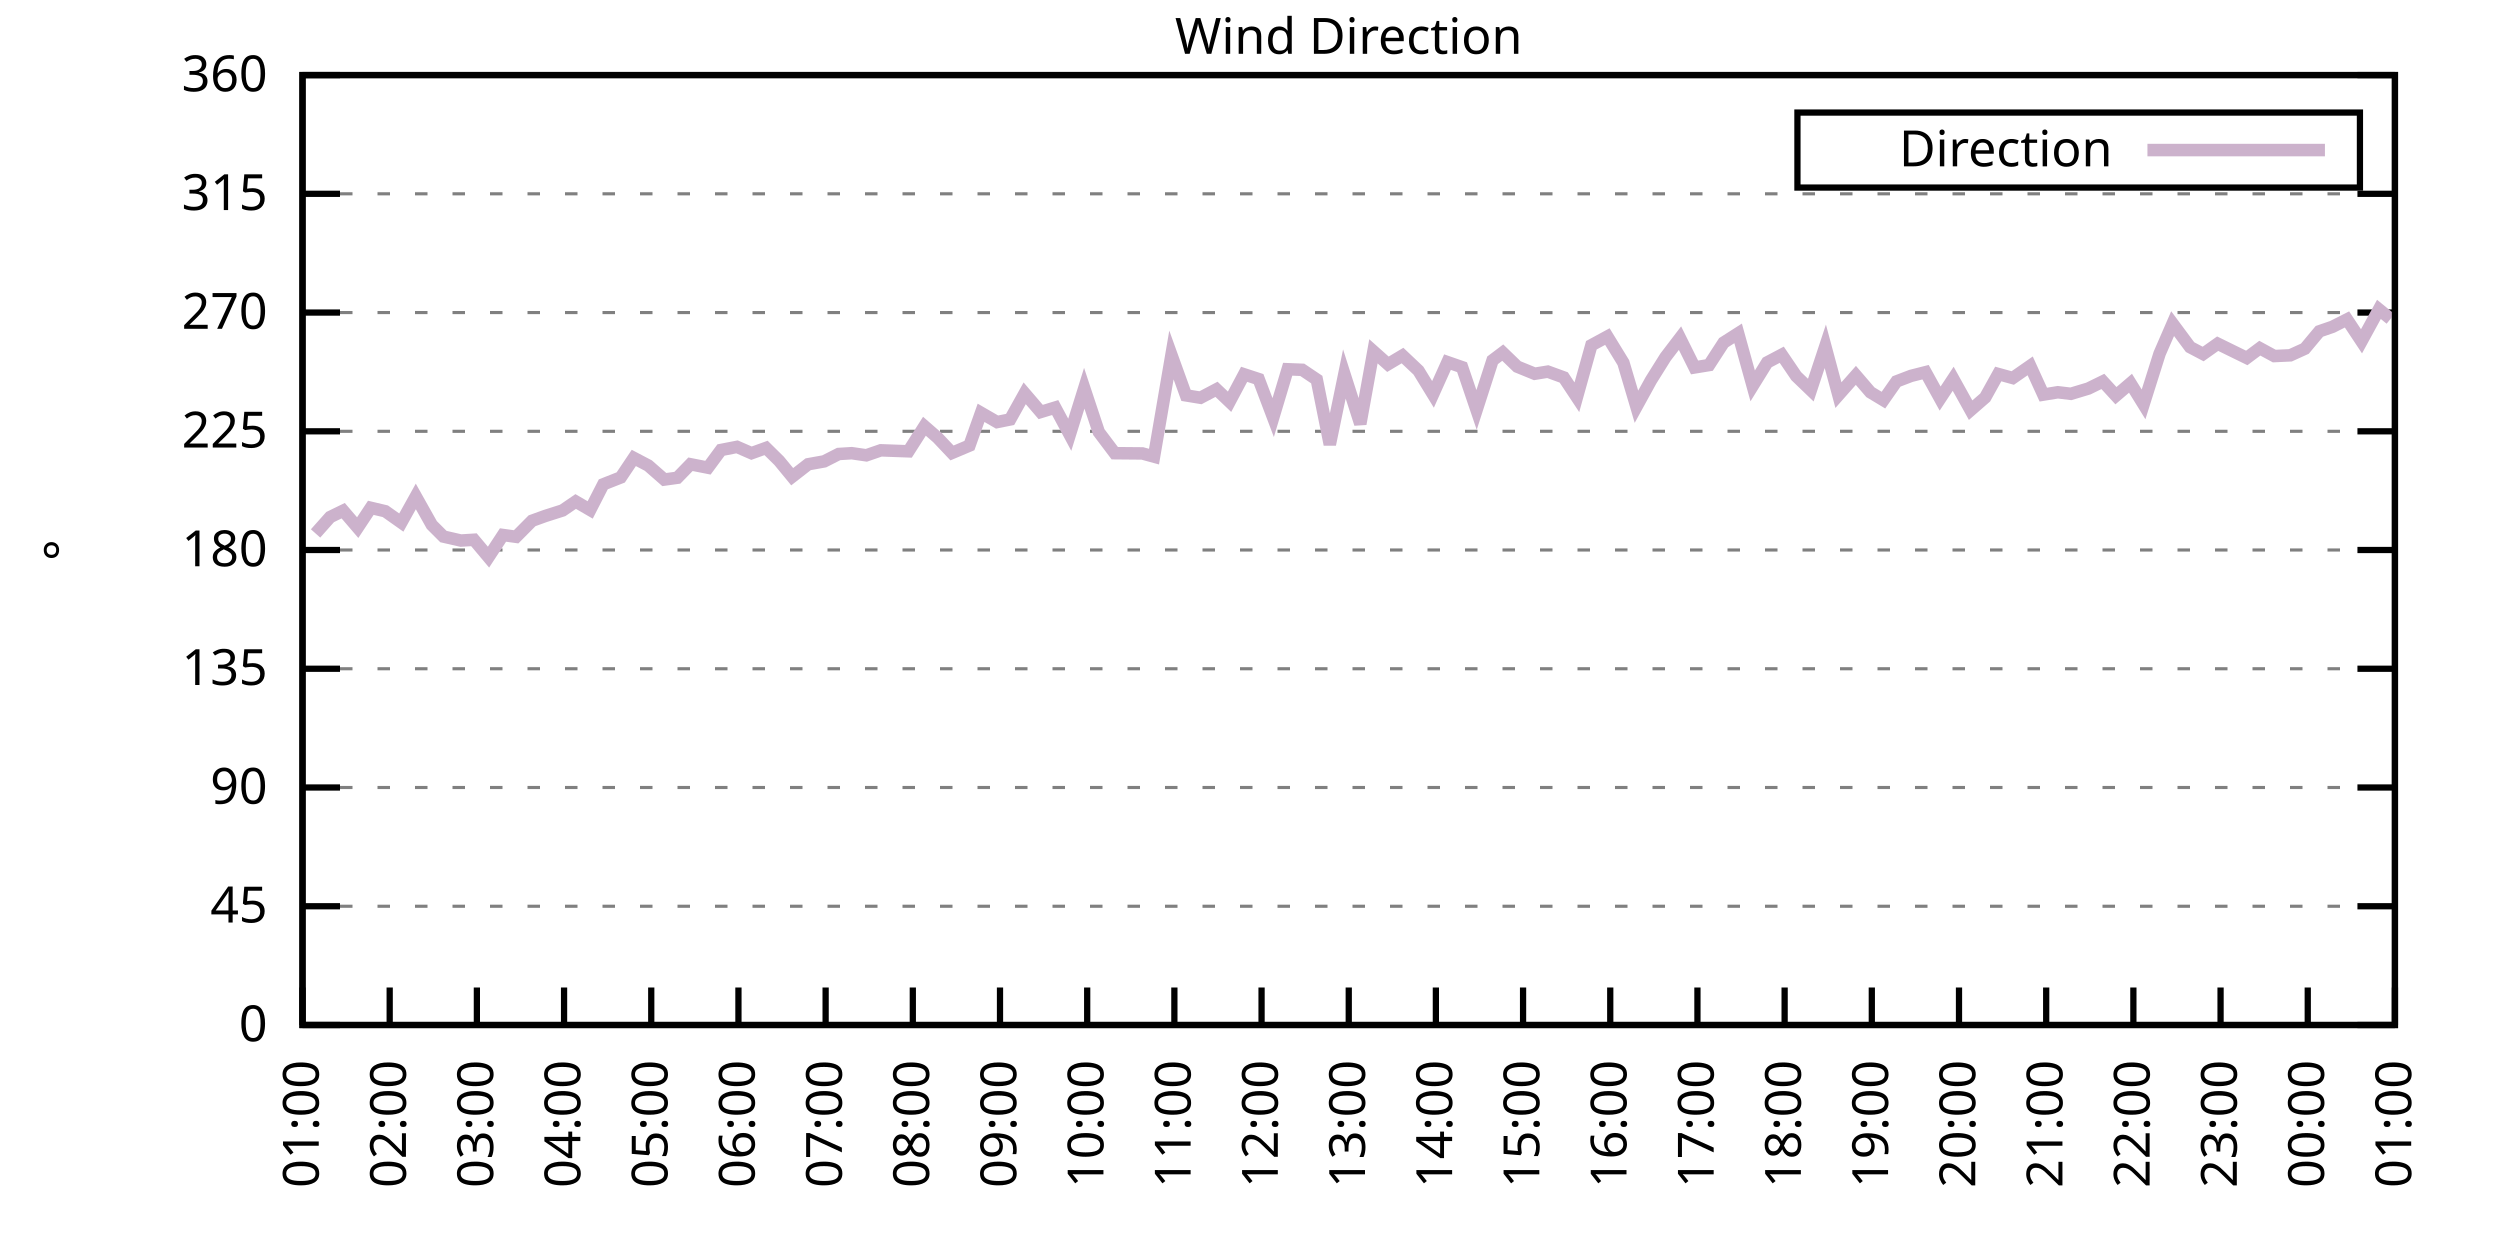
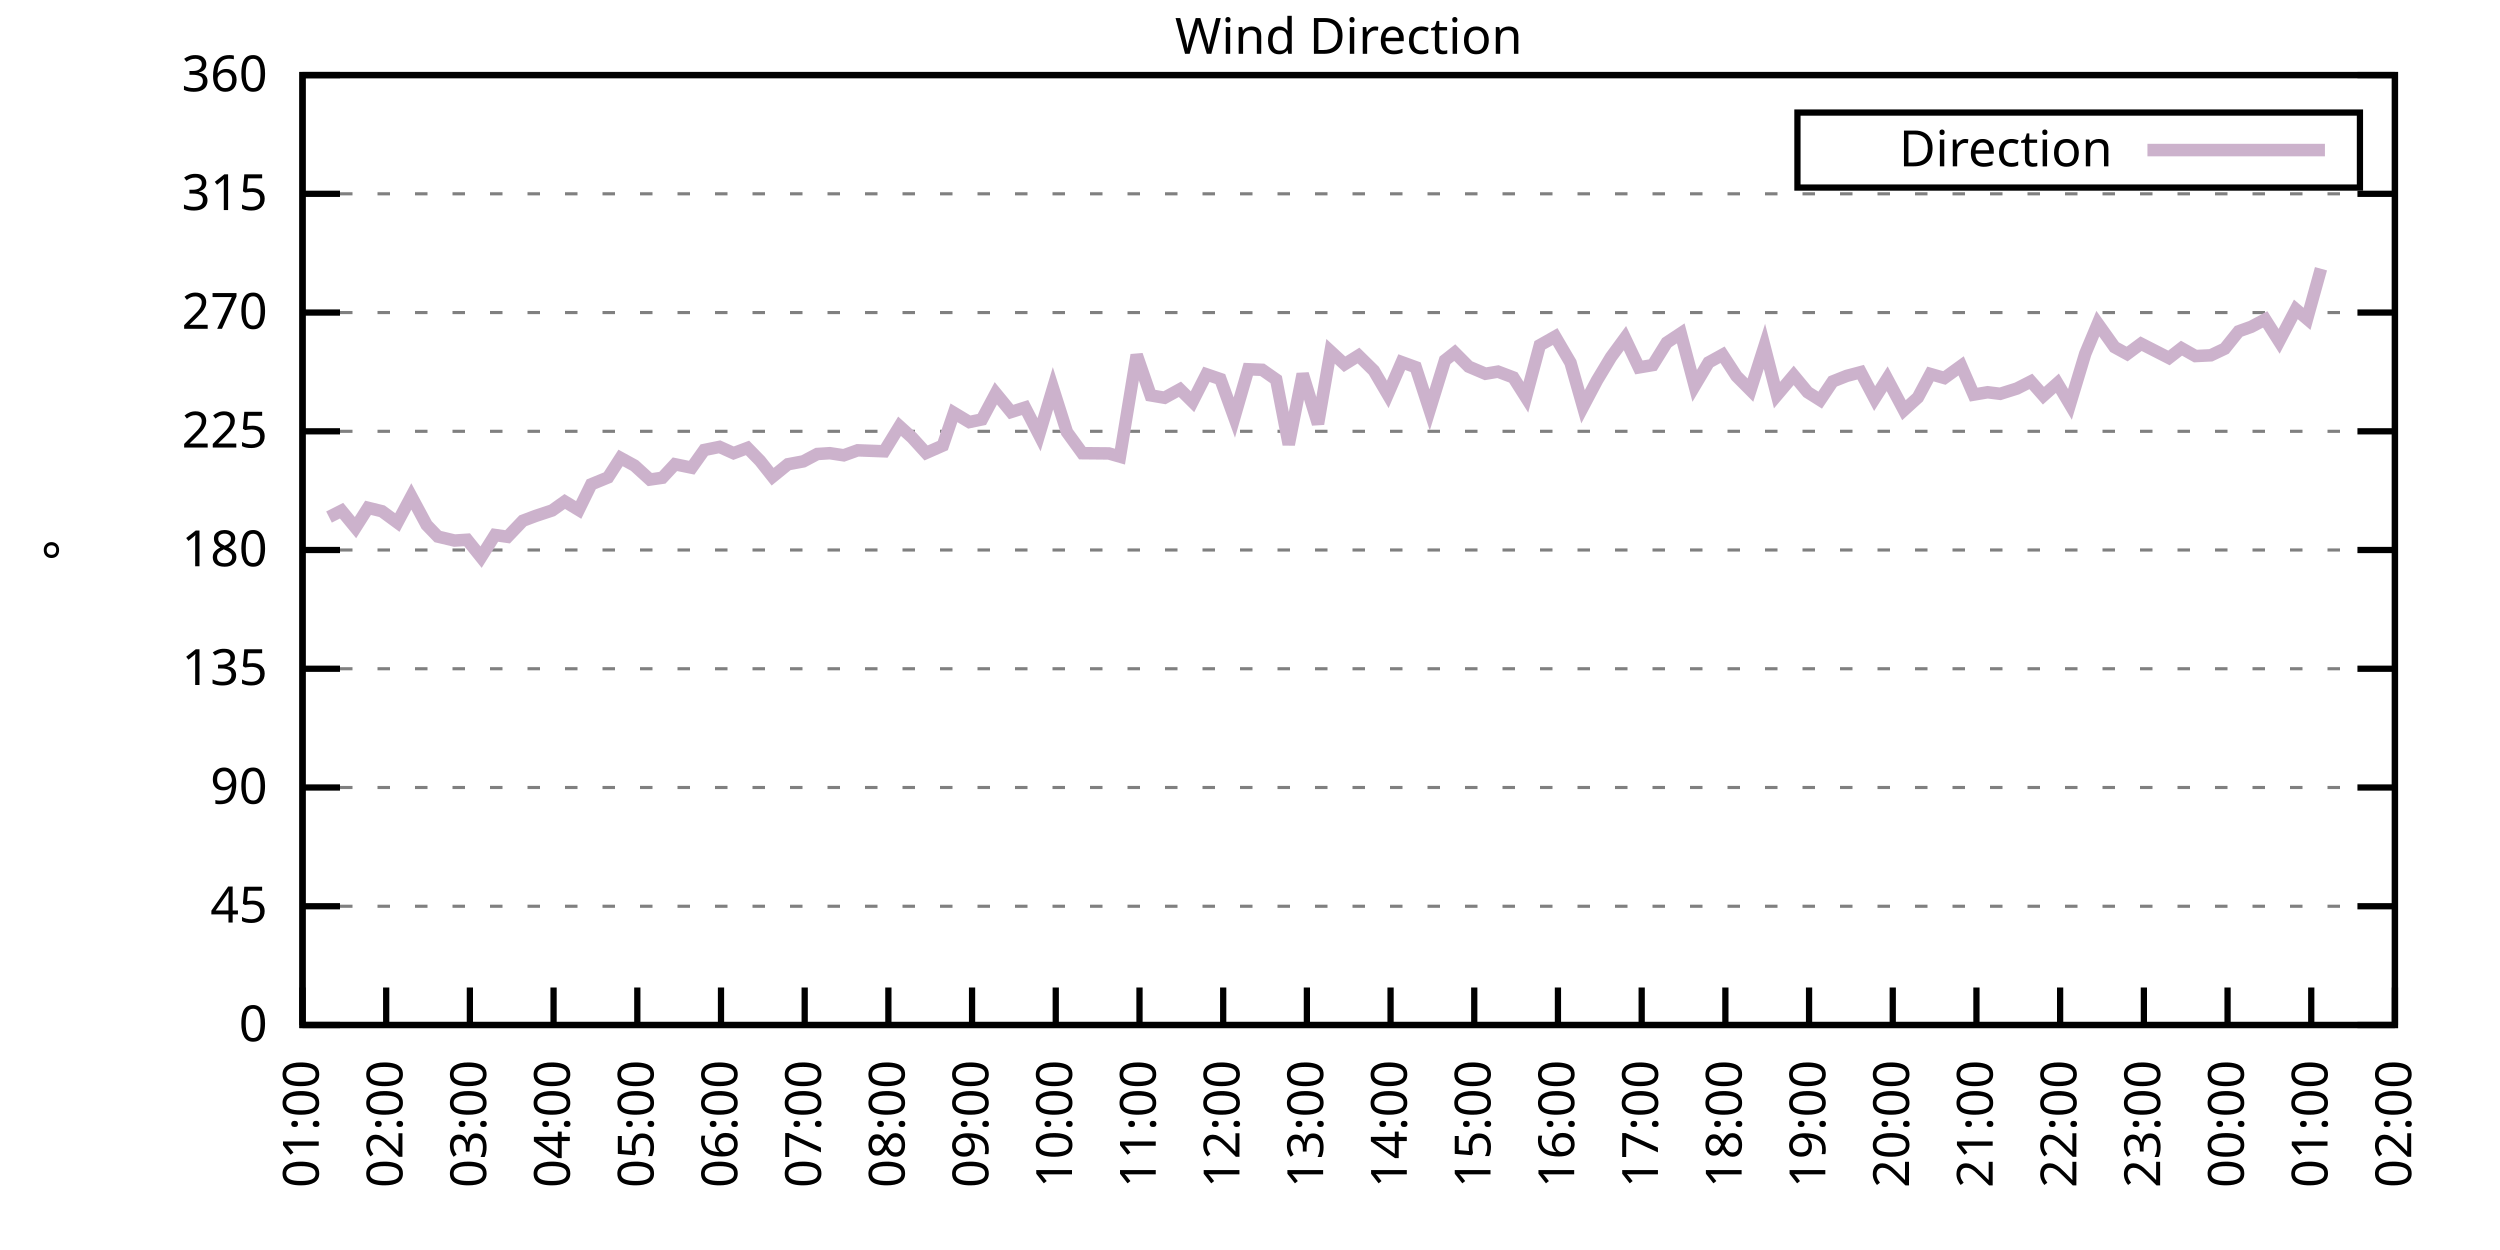
<svg xmlns="http://www.w3.org/2000/svg" xmlns:xlink="http://www.w3.org/1999/xlink" width="400" height="200" viewBox="0 0 400 200">
  <g id="gnuplot_canvas">
    <rect x="0" y="0" width="400" height="200" fill="none" />
    <defs>
      <circle id="gpDot" r="0.5" stroke-width="0.5" stroke="currentColor" />
      <path id="gpPt0" stroke-width="0.333" stroke="currentColor" d="M-1,0 h2 M0,-1 v2" />
      <path id="gpPt1" stroke-width="0.333" stroke="currentColor" d="M-1,-1 L1,1 M1,-1 L-1,1" />
      <path id="gpPt2" stroke-width="0.333" stroke="currentColor" d="M-1,0 L1,0 M0,-1 L0,1 M-1,-1 L1,1 M-1,1 L1,-1" />
      <rect id="gpPt3" stroke-width="0.333" stroke="currentColor" x="-1" y="-1" width="2" height="2" />
      <rect id="gpPt4" stroke-width="0.333" stroke="currentColor" fill="currentColor" x="-1" y="-1" width="2" height="2" />
      <circle id="gpPt5" stroke-width="0.333" stroke="currentColor" cx="0" cy="0" r="1" />
      <use xlink:href="#gpPt5" id="gpPt6" fill="currentColor" stroke="none" />
      <path id="gpPt7" stroke-width="0.333" stroke="currentColor" d="M0,-1.33 L-1.33,0.67 L1.33,0.67 z" />
      <use xlink:href="#gpPt7" id="gpPt8" fill="currentColor" stroke="none" />
      <use xlink:href="#gpPt7" id="gpPt9" stroke="currentColor" transform="rotate(180)" />
      <use xlink:href="#gpPt9" id="gpPt10" fill="currentColor" stroke="none" />
      <use xlink:href="#gpPt3" id="gpPt11" stroke="currentColor" transform="rotate(45)" />
      <use xlink:href="#gpPt11" id="gpPt12" fill="currentColor" stroke="none" />
      <path id="gpPt13" stroke-width="0.333" stroke="currentColor" d="M0,1.330 L1.265,0.411 L0.782,-1.067 L-0.782,-1.076 L-1.265,0.411 z" />
      <use xlink:href="#gpPt13" id="gpPt14" fill="currentColor" stroke="none" />
      <filter id="textbox" filterUnits="objectBoundingBox" x="0" y="0" height="1" width="1">
        <feFlood flood-color="white" flood-opacity="1" result="bgnd" />
        <feComposite in="SourceGraphic" in2="bgnd" operator="atop" />
      </filter>
      <filter id="greybox" filterUnits="objectBoundingBox" x="0" y="0" height="1" width="1">
        <feFlood flood-color="lightgrey" flood-opacity="1" result="grey" />
        <feComposite in="SourceGraphic" in2="grey" operator="atop" />
      </filter>
    </defs>
    <g fill="none" color="white" stroke="currentColor" stroke-width="1.00" stroke-linecap="butt" stroke-linejoin="miter">
</g>
    <g fill="none" color="black" stroke="currentColor" stroke-width="1.00" stroke-linecap="butt" stroke-linejoin="miter">
      <g stroke="none" shape-rendering="crispEdges">
        <polygon fill="rgb(255, 255, 255)" points="48.40,164.00 383.18,164.00 383.18,12.02 48.40,12.02 " />
      </g>
    </g>
    <g fill="none" color="black" stroke="currentColor" stroke-width="1.00" stroke-linecap="butt" stroke-linejoin="miter">
</g>
    <g fill="none" color="black" stroke="black" stroke-width="0.50" stroke-linecap="butt" stroke-linejoin="miter">
</g>
    <g fill="none" color="gray" stroke="currentColor" stroke-width="0.50" stroke-linecap="butt" stroke-linejoin="miter">
      <path stroke="gray" stroke-dasharray="2,4" class="gridline" d="M48.40,164.00 L383.19,164.00  " />
    </g>
    <g fill="none" color="gray" stroke="gray" stroke-width="1.00" stroke-linecap="butt" stroke-linejoin="miter">
</g>
    <g fill="none" color="black" stroke="currentColor" stroke-width="1.00" stroke-linecap="butt" stroke-linejoin="miter">
      <path stroke="black" d="M48.40,164.00 L54.40,164.00 M383.19,164.00 L377.19,164.00  " />
      <g transform="translate(42.80,166.60)" stroke="none" fill="black" font-family="Sans" font-size="8.00" text-anchor="end">
        <text>
          <tspan font-family="Sans"> 0</tspan>
        </text>
      </g>
    </g>
    <g fill="none" color="black" stroke="currentColor" stroke-width="1.00" stroke-linecap="butt" stroke-linejoin="miter">
</g>
    <g fill="none" color="black" stroke="black" stroke-width="0.50" stroke-linecap="butt" stroke-linejoin="miter">
</g>
    <g fill="none" color="gray" stroke="currentColor" stroke-width="0.50" stroke-linecap="butt" stroke-linejoin="miter">
      <path stroke="gray" stroke-dasharray="2,4" class="gridline" d="M48.40,145.00 L383.19,145.00  " />
    </g>
    <g fill="none" color="gray" stroke="gray" stroke-width="1.00" stroke-linecap="butt" stroke-linejoin="miter">
</g>
    <g fill="none" color="black" stroke="currentColor" stroke-width="1.00" stroke-linecap="butt" stroke-linejoin="miter">
      <path stroke="black" d="M48.40,145.00 L54.40,145.00 M383.19,145.00 L377.19,145.00  " />
      <g transform="translate(42.80,147.60)" stroke="none" fill="black" font-family="Sans" font-size="8.00" text-anchor="end">
        <text>
          <tspan font-family="Sans"> 45</tspan>
        </text>
      </g>
    </g>
    <g fill="none" color="black" stroke="currentColor" stroke-width="1.00" stroke-linecap="butt" stroke-linejoin="miter">
</g>
    <g fill="none" color="black" stroke="black" stroke-width="0.50" stroke-linecap="butt" stroke-linejoin="miter">
</g>
    <g fill="none" color="gray" stroke="currentColor" stroke-width="0.50" stroke-linecap="butt" stroke-linejoin="miter">
      <path stroke="gray" stroke-dasharray="2,4" class="gridline" d="M48.40,126.00 L383.19,126.00  " />
    </g>
    <g fill="none" color="gray" stroke="gray" stroke-width="1.00" stroke-linecap="butt" stroke-linejoin="miter">
</g>
    <g fill="none" color="black" stroke="currentColor" stroke-width="1.00" stroke-linecap="butt" stroke-linejoin="miter">
      <path stroke="black" d="M48.40,126.00 L54.40,126.00 M383.19,126.00 L377.19,126.00  " />
      <g transform="translate(42.80,128.60)" stroke="none" fill="black" font-family="Sans" font-size="8.00" text-anchor="end">
        <text>
          <tspan font-family="Sans"> 90</tspan>
        </text>
      </g>
    </g>
    <g fill="none" color="black" stroke="currentColor" stroke-width="1.00" stroke-linecap="butt" stroke-linejoin="miter">
</g>
    <g fill="none" color="black" stroke="black" stroke-width="0.50" stroke-linecap="butt" stroke-linejoin="miter">
</g>
    <g fill="none" color="gray" stroke="currentColor" stroke-width="0.50" stroke-linecap="butt" stroke-linejoin="miter">
      <path stroke="gray" stroke-dasharray="2,4" class="gridline" d="M48.40,107.00 L383.19,107.00  " />
    </g>
    <g fill="none" color="gray" stroke="gray" stroke-width="1.00" stroke-linecap="butt" stroke-linejoin="miter">
</g>
    <g fill="none" color="black" stroke="currentColor" stroke-width="1.00" stroke-linecap="butt" stroke-linejoin="miter">
      <path stroke="black" d="M48.40,107.00 L54.40,107.00 M383.19,107.00 L377.19,107.00  " />
      <g transform="translate(42.80,109.60)" stroke="none" fill="black" font-family="Sans" font-size="8.00" text-anchor="end">
        <text>
          <tspan font-family="Sans"> 135</tspan>
        </text>
      </g>
    </g>
    <g fill="none" color="black" stroke="currentColor" stroke-width="1.00" stroke-linecap="butt" stroke-linejoin="miter">
</g>
    <g fill="none" color="black" stroke="black" stroke-width="0.50" stroke-linecap="butt" stroke-linejoin="miter">
</g>
    <g fill="none" color="gray" stroke="currentColor" stroke-width="0.50" stroke-linecap="butt" stroke-linejoin="miter">
      <path stroke="gray" stroke-dasharray="2,4" class="gridline" d="M48.40,88.00 L383.19,88.00  " />
    </g>
    <g fill="none" color="gray" stroke="gray" stroke-width="1.00" stroke-linecap="butt" stroke-linejoin="miter">
</g>
    <g fill="none" color="black" stroke="currentColor" stroke-width="1.00" stroke-linecap="butt" stroke-linejoin="miter">
      <path stroke="black" d="M48.40,88.00 L54.40,88.00 M383.19,88.00 L377.19,88.00  " />
      <g transform="translate(42.80,90.60)" stroke="none" fill="black" font-family="Sans" font-size="8.00" text-anchor="end">
        <text>
          <tspan font-family="Sans"> 180</tspan>
        </text>
      </g>
    </g>
    <g fill="none" color="black" stroke="currentColor" stroke-width="1.00" stroke-linecap="butt" stroke-linejoin="miter">
</g>
    <g fill="none" color="black" stroke="black" stroke-width="0.50" stroke-linecap="butt" stroke-linejoin="miter">
</g>
    <g fill="none" color="gray" stroke="currentColor" stroke-width="0.50" stroke-linecap="butt" stroke-linejoin="miter">
      <path stroke="gray" stroke-dasharray="2,4" class="gridline" d="M48.40,69.01 L383.19,69.01  " />
    </g>
    <g fill="none" color="gray" stroke="gray" stroke-width="1.00" stroke-linecap="butt" stroke-linejoin="miter">
</g>
    <g fill="none" color="black" stroke="currentColor" stroke-width="1.00" stroke-linecap="butt" stroke-linejoin="miter">
      <path stroke="black" d="M48.40,69.01 L54.40,69.01 M383.19,69.01 L377.19,69.01  " />
      <g transform="translate(42.80,71.61)" stroke="none" fill="black" font-family="Sans" font-size="8.00" text-anchor="end">
        <text>
          <tspan font-family="Sans"> 225</tspan>
        </text>
      </g>
    </g>
    <g fill="none" color="black" stroke="currentColor" stroke-width="1.00" stroke-linecap="butt" stroke-linejoin="miter">
</g>
    <g fill="none" color="black" stroke="black" stroke-width="0.50" stroke-linecap="butt" stroke-linejoin="miter">
</g>
    <g fill="none" color="gray" stroke="currentColor" stroke-width="0.50" stroke-linecap="butt" stroke-linejoin="miter">
      <path stroke="gray" stroke-dasharray="2,4" class="gridline" d="M48.40,50.01 L383.19,50.01  " />
    </g>
    <g fill="none" color="gray" stroke="gray" stroke-width="1.00" stroke-linecap="butt" stroke-linejoin="miter">
</g>
    <g fill="none" color="black" stroke="currentColor" stroke-width="1.00" stroke-linecap="butt" stroke-linejoin="miter">
      <path stroke="black" d="M48.40,50.01 L54.40,50.01 M383.19,50.01 L377.19,50.01  " />
      <g transform="translate(42.80,52.61)" stroke="none" fill="black" font-family="Sans" font-size="8.00" text-anchor="end">
        <text>
          <tspan font-family="Sans"> 270</tspan>
        </text>
      </g>
    </g>
    <g fill="none" color="black" stroke="currentColor" stroke-width="1.00" stroke-linecap="butt" stroke-linejoin="miter">
</g>
    <g fill="none" color="black" stroke="black" stroke-width="0.50" stroke-linecap="butt" stroke-linejoin="miter">
</g>
    <g fill="none" color="gray" stroke="currentColor" stroke-width="0.50" stroke-linecap="butt" stroke-linejoin="miter">
      <path stroke="gray" stroke-dasharray="2,4" class="gridline" d="M48.40,31.01 L383.19,31.01  " />
    </g>
    <g fill="none" color="gray" stroke="gray" stroke-width="1.00" stroke-linecap="butt" stroke-linejoin="miter">
</g>
    <g fill="none" color="black" stroke="currentColor" stroke-width="1.00" stroke-linecap="butt" stroke-linejoin="miter">
      <path stroke="black" d="M48.40,31.01 L54.40,31.01 M383.19,31.01 L377.19,31.01  " />
      <g transform="translate(42.80,33.61)" stroke="none" fill="black" font-family="Sans" font-size="8.00" text-anchor="end">
        <text>
          <tspan font-family="Sans"> 315</tspan>
        </text>
      </g>
    </g>
    <g fill="none" color="black" stroke="currentColor" stroke-width="1.00" stroke-linecap="butt" stroke-linejoin="miter">
</g>
    <g fill="none" color="black" stroke="black" stroke-width="0.50" stroke-linecap="butt" stroke-linejoin="miter">
</g>
    <g fill="none" color="gray" stroke="currentColor" stroke-width="0.50" stroke-linecap="butt" stroke-linejoin="miter">
      <path stroke="gray" stroke-dasharray="2,4" class="gridline" d="M48.40,12.01 L383.19,12.01  " />
    </g>
    <g fill="none" color="gray" stroke="gray" stroke-width="1.00" stroke-linecap="butt" stroke-linejoin="miter">
</g>
    <g fill="none" color="black" stroke="currentColor" stroke-width="1.00" stroke-linecap="butt" stroke-linejoin="miter">
      <path stroke="black" d="M48.40,12.01 L54.40,12.01 M383.19,12.01 L377.19,12.01  " />
      <g transform="translate(42.80,14.61)" stroke="none" fill="black" font-family="Sans" font-size="8.00" text-anchor="end">
        <text>
          <tspan font-family="Sans"> 360</tspan>
        </text>
      </g>
    </g>
    <g fill="none" color="black" stroke="currentColor" stroke-width="1.00" stroke-linecap="butt" stroke-linejoin="miter">
      <path stroke="black" d="M48.40,164.00 L48.40,158.00  " />
      <g transform="translate(51.00,169.60) rotate(270.00)" stroke="none" fill="black" font-family="Sans" font-size="8.00" text-anchor="end">
        <text>
          <tspan font-family="Sans">01:00</tspan>
        </text>
      </g>
    </g>
    <g fill="none" color="black" stroke="currentColor" stroke-width="1.00" stroke-linecap="butt" stroke-linejoin="miter">
-       <path stroke="black" d="M62.35,164.00 L62.35,158.00  " />
-       <g transform="translate(64.95,169.60) rotate(270.00)" stroke="none" fill="black" font-family="Sans" font-size="8.00" text-anchor="end">
+       <path stroke="black" d="M61.79,164.00 L61.79,158.00  " />
+       <g transform="translate(64.39,169.60) rotate(270.00)" stroke="none" fill="black" font-family="Sans" font-size="8.00" text-anchor="end">
        <text>
          <tspan font-family="Sans">02:00</tspan>
        </text>
      </g>
    </g>
    <g fill="none" color="black" stroke="currentColor" stroke-width="1.00" stroke-linecap="butt" stroke-linejoin="miter">
-       <path stroke="black" d="M76.30,164.00 L76.30,158.00  " />
-       <g transform="translate(78.90,169.60) rotate(270.00)" stroke="none" fill="black" font-family="Sans" font-size="8.00" text-anchor="end">
+       <path stroke="black" d="M75.18,164.00 L75.18,158.00  " />
+       <g transform="translate(77.78,169.60) rotate(270.00)" stroke="none" fill="black" font-family="Sans" font-size="8.00" text-anchor="end">
        <text>
          <tspan font-family="Sans">03:00</tspan>
        </text>
      </g>
    </g>
    <g fill="none" color="black" stroke="currentColor" stroke-width="1.00" stroke-linecap="butt" stroke-linejoin="miter">
-       <path stroke="black" d="M90.25,164.00 L90.25,158.00  " />
-       <g transform="translate(92.85,169.60) rotate(270.00)" stroke="none" fill="black" font-family="Sans" font-size="8.00" text-anchor="end">
+       <path stroke="black" d="M88.57,164.00 L88.57,158.00  " />
+       <g transform="translate(91.17,169.60) rotate(270.00)" stroke="none" fill="black" font-family="Sans" font-size="8.00" text-anchor="end">
        <text>
          <tspan font-family="Sans">04:00</tspan>
        </text>
      </g>
    </g>
    <g fill="none" color="black" stroke="currentColor" stroke-width="1.00" stroke-linecap="butt" stroke-linejoin="miter">
-       <path stroke="black" d="M104.20,164.00 L104.20,158.00  " />
-       <g transform="translate(106.80,169.60) rotate(270.00)" stroke="none" fill="black" font-family="Sans" font-size="8.00" text-anchor="end">
+       <path stroke="black" d="M101.97,164.00 L101.97,158.00  " />
+       <g transform="translate(104.57,169.60) rotate(270.00)" stroke="none" fill="black" font-family="Sans" font-size="8.00" text-anchor="end">
        <text>
          <tspan font-family="Sans">05:00</tspan>
        </text>
      </g>
    </g>
    <g fill="none" color="black" stroke="currentColor" stroke-width="1.00" stroke-linecap="butt" stroke-linejoin="miter">
-       <path stroke="black" d="M118.15,164.00 L118.15,158.00  " />
-       <g transform="translate(120.75,169.60) rotate(270.00)" stroke="none" fill="black" font-family="Sans" font-size="8.00" text-anchor="end">
+       <path stroke="black" d="M115.36,164.00 L115.36,158.00  " />
+       <g transform="translate(117.96,169.60) rotate(270.00)" stroke="none" fill="black" font-family="Sans" font-size="8.00" text-anchor="end">
        <text>
          <tspan font-family="Sans">06:00</tspan>
        </text>
      </g>
    </g>
    <g fill="none" color="black" stroke="currentColor" stroke-width="1.00" stroke-linecap="butt" stroke-linejoin="miter">
-       <path stroke="black" d="M132.10,164.00 L132.10,158.00  " />
-       <g transform="translate(134.70,169.60) rotate(270.00)" stroke="none" fill="black" font-family="Sans" font-size="8.00" text-anchor="end">
+       <path stroke="black" d="M128.75,164.00 L128.75,158.00  " />
+       <g transform="translate(131.35,169.60) rotate(270.00)" stroke="none" fill="black" font-family="Sans" font-size="8.00" text-anchor="end">
        <text>
          <tspan font-family="Sans">07:00</tspan>
        </text>
      </g>
    </g>
    <g fill="none" color="black" stroke="currentColor" stroke-width="1.00" stroke-linecap="butt" stroke-linejoin="miter">
-       <path stroke="black" d="M146.05,164.00 L146.05,158.00  " />
-       <g transform="translate(148.65,169.60) rotate(270.00)" stroke="none" fill="black" font-family="Sans" font-size="8.00" text-anchor="end">
+       <path stroke="black" d="M142.14,164.00 L142.14,158.00  " />
+       <g transform="translate(144.74,169.60) rotate(270.00)" stroke="none" fill="black" font-family="Sans" font-size="8.00" text-anchor="end">
        <text>
          <tspan font-family="Sans">08:00</tspan>
        </text>
      </g>
    </g>
    <g fill="none" color="black" stroke="currentColor" stroke-width="1.00" stroke-linecap="butt" stroke-linejoin="miter">
-       <path stroke="black" d="M160.00,164.00 L160.00,158.00  " />
-       <g transform="translate(162.60,169.60) rotate(270.00)" stroke="none" fill="black" font-family="Sans" font-size="8.00" text-anchor="end">
+       <path stroke="black" d="M155.53,164.00 L155.53,158.00  " />
+       <g transform="translate(158.13,169.60) rotate(270.00)" stroke="none" fill="black" font-family="Sans" font-size="8.00" text-anchor="end">
        <text>
          <tspan font-family="Sans">09:00</tspan>
        </text>
      </g>
    </g>
    <g fill="none" color="black" stroke="currentColor" stroke-width="1.00" stroke-linecap="butt" stroke-linejoin="miter">
-       <path stroke="black" d="M173.95,164.00 L173.95,158.00  " />
-       <g transform="translate(176.55,169.60) rotate(270.00)" stroke="none" fill="black" font-family="Sans" font-size="8.00" text-anchor="end">
+       <path stroke="black" d="M168.92,164.00 L168.92,158.00  " />
+       <g transform="translate(171.52,169.60) rotate(270.00)" stroke="none" fill="black" font-family="Sans" font-size="8.00" text-anchor="end">
        <text>
          <tspan font-family="Sans">10:00</tspan>
        </text>
      </g>
    </g>
    <g fill="none" color="black" stroke="currentColor" stroke-width="1.00" stroke-linecap="butt" stroke-linejoin="miter">
-       <path stroke="black" d="M187.90,164.00 L187.90,158.00  " />
-       <g transform="translate(190.50,169.60) rotate(270.00)" stroke="none" fill="black" font-family="Sans" font-size="8.00" text-anchor="end">
+       <path stroke="black" d="M182.32,164.00 L182.32,158.00  " />
+       <g transform="translate(184.92,169.60) rotate(270.00)" stroke="none" fill="black" font-family="Sans" font-size="8.00" text-anchor="end">
        <text>
          <tspan font-family="Sans">11:00</tspan>
        </text>
      </g>
    </g>
    <g fill="none" color="black" stroke="currentColor" stroke-width="1.00" stroke-linecap="butt" stroke-linejoin="miter">
-       <path stroke="black" d="M201.85,164.00 L201.85,158.00  " />
-       <g transform="translate(204.45,169.60) rotate(270.00)" stroke="none" fill="black" font-family="Sans" font-size="8.00" text-anchor="end">
+       <path stroke="black" d="M195.71,164.00 L195.71,158.00  " />
+       <g transform="translate(198.31,169.60) rotate(270.00)" stroke="none" fill="black" font-family="Sans" font-size="8.00" text-anchor="end">
        <text>
          <tspan font-family="Sans">12:00</tspan>
        </text>
      </g>
    </g>
    <g fill="none" color="black" stroke="currentColor" stroke-width="1.00" stroke-linecap="butt" stroke-linejoin="miter">
-       <path stroke="black" d="M215.80,164.00 L215.80,158.00  " />
-       <g transform="translate(218.40,169.60) rotate(270.00)" stroke="none" fill="black" font-family="Sans" font-size="8.00" text-anchor="end">
+       <path stroke="black" d="M209.10,164.00 L209.10,158.00  " />
+       <g transform="translate(211.70,169.60) rotate(270.00)" stroke="none" fill="black" font-family="Sans" font-size="8.00" text-anchor="end">
        <text>
          <tspan font-family="Sans">13:00</tspan>
        </text>
      </g>
    </g>
    <g fill="none" color="black" stroke="currentColor" stroke-width="1.00" stroke-linecap="butt" stroke-linejoin="miter">
-       <path stroke="black" d="M229.74,164.00 L229.74,158.00  " />
-       <g transform="translate(232.34,169.60) rotate(270.00)" stroke="none" fill="black" font-family="Sans" font-size="8.00" text-anchor="end">
+       <path stroke="black" d="M222.49,164.00 L222.49,158.00  " />
+       <g transform="translate(225.09,169.60) rotate(270.00)" stroke="none" fill="black" font-family="Sans" font-size="8.00" text-anchor="end">
        <text>
          <tspan font-family="Sans">14:00</tspan>
        </text>
      </g>
    </g>
    <g fill="none" color="black" stroke="currentColor" stroke-width="1.00" stroke-linecap="butt" stroke-linejoin="miter">
-       <path stroke="black" d="M243.69,164.00 L243.69,158.00  " />
-       <g transform="translate(246.29,169.60) rotate(270.00)" stroke="none" fill="black" font-family="Sans" font-size="8.00" text-anchor="end">
+       <path stroke="black" d="M235.88,164.00 L235.88,158.00  " />
+       <g transform="translate(238.48,169.60) rotate(270.00)" stroke="none" fill="black" font-family="Sans" font-size="8.00" text-anchor="end">
        <text>
          <tspan font-family="Sans">15:00</tspan>
        </text>
      </g>
    </g>
    <g fill="none" color="black" stroke="currentColor" stroke-width="1.00" stroke-linecap="butt" stroke-linejoin="miter">
-       <path stroke="black" d="M257.64,164.00 L257.64,158.00  " />
-       <g transform="translate(260.24,169.60) rotate(270.00)" stroke="none" fill="black" font-family="Sans" font-size="8.00" text-anchor="end">
+       <path stroke="black" d="M249.27,164.00 L249.27,158.00  " />
+       <g transform="translate(251.87,169.60) rotate(270.00)" stroke="none" fill="black" font-family="Sans" font-size="8.00" text-anchor="end">
        <text>
          <tspan font-family="Sans">16:00</tspan>
        </text>
      </g>
    </g>
    <g fill="none" color="black" stroke="currentColor" stroke-width="1.00" stroke-linecap="butt" stroke-linejoin="miter">
-       <path stroke="black" d="M271.59,164.00 L271.59,158.00  " />
-       <g transform="translate(274.19,169.60) rotate(270.00)" stroke="none" fill="black" font-family="Sans" font-size="8.00" text-anchor="end">
+       <path stroke="black" d="M262.67,164.00 L262.67,158.00  " />
+       <g transform="translate(265.27,169.60) rotate(270.00)" stroke="none" fill="black" font-family="Sans" font-size="8.00" text-anchor="end">
        <text>
          <tspan font-family="Sans">17:00</tspan>
        </text>
      </g>
    </g>
    <g fill="none" color="black" stroke="currentColor" stroke-width="1.00" stroke-linecap="butt" stroke-linejoin="miter">
-       <path stroke="black" d="M285.54,164.00 L285.54,158.00  " />
-       <g transform="translate(288.14,169.60) rotate(270.00)" stroke="none" fill="black" font-family="Sans" font-size="8.00" text-anchor="end">
+       <path stroke="black" d="M276.06,164.00 L276.06,158.00  " />
+       <g transform="translate(278.66,169.60) rotate(270.00)" stroke="none" fill="black" font-family="Sans" font-size="8.00" text-anchor="end">
        <text>
          <tspan font-family="Sans">18:00</tspan>
        </text>
      </g>
    </g>
    <g fill="none" color="black" stroke="currentColor" stroke-width="1.00" stroke-linecap="butt" stroke-linejoin="miter">
-       <path stroke="black" d="M299.49,164.00 L299.49,158.00  " />
-       <g transform="translate(302.09,169.60) rotate(270.00)" stroke="none" fill="black" font-family="Sans" font-size="8.00" text-anchor="end">
+       <path stroke="black" d="M289.45,164.00 L289.45,158.00  " />
+       <g transform="translate(292.05,169.60) rotate(270.00)" stroke="none" fill="black" font-family="Sans" font-size="8.00" text-anchor="end">
        <text>
          <tspan font-family="Sans">19:00</tspan>
        </text>
      </g>
    </g>
    <g fill="none" color="black" stroke="currentColor" stroke-width="1.00" stroke-linecap="butt" stroke-linejoin="miter">
-       <path stroke="black" d="M313.44,164.00 L313.44,158.00  " />
-       <g transform="translate(316.04,169.60) rotate(270.00)" stroke="none" fill="black" font-family="Sans" font-size="8.00" text-anchor="end">
+       <path stroke="black" d="M302.84,164.00 L302.84,158.00  " />
+       <g transform="translate(305.44,169.60) rotate(270.00)" stroke="none" fill="black" font-family="Sans" font-size="8.00" text-anchor="end">
        <text>
          <tspan font-family="Sans">20:00</tspan>
        </text>
      </g>
    </g>
    <g fill="none" color="black" stroke="currentColor" stroke-width="1.00" stroke-linecap="butt" stroke-linejoin="miter">
-       <path stroke="black" d="M327.39,164.00 L327.39,158.00  " />
-       <g transform="translate(329.99,169.60) rotate(270.00)" stroke="none" fill="black" font-family="Sans" font-size="8.00" text-anchor="end">
+       <path stroke="black" d="M316.23,164.00 L316.23,158.00  " />
+       <g transform="translate(318.83,169.60) rotate(270.00)" stroke="none" fill="black" font-family="Sans" font-size="8.00" text-anchor="end">
        <text>
          <tspan font-family="Sans">21:00</tspan>
        </text>
      </g>
    </g>
    <g fill="none" color="black" stroke="currentColor" stroke-width="1.00" stroke-linecap="butt" stroke-linejoin="miter">
-       <path stroke="black" d="M341.34,164.00 L341.34,158.00  " />
-       <g transform="translate(343.94,169.60) rotate(270.00)" stroke="none" fill="black" font-family="Sans" font-size="8.00" text-anchor="end">
+       <path stroke="black" d="M329.62,164.00 L329.62,158.00  " />
+       <g transform="translate(332.22,169.60) rotate(270.00)" stroke="none" fill="black" font-family="Sans" font-size="8.00" text-anchor="end">
        <text>
          <tspan font-family="Sans">22:00</tspan>
        </text>
      </g>
    </g>
    <g fill="none" color="black" stroke="currentColor" stroke-width="1.00" stroke-linecap="butt" stroke-linejoin="miter">
-       <path stroke="black" d="M355.29,164.00 L355.29,158.00  " />
-       <g transform="translate(357.89,169.60) rotate(270.00)" stroke="none" fill="black" font-family="Sans" font-size="8.00" text-anchor="end">
+       <path stroke="black" d="M343.02,164.00 L343.02,158.00  " />
+       <g transform="translate(345.62,169.60) rotate(270.00)" stroke="none" fill="black" font-family="Sans" font-size="8.00" text-anchor="end">
        <text>
          <tspan font-family="Sans">23:00</tspan>
        </text>
      </g>
    </g>
    <g fill="none" color="black" stroke="currentColor" stroke-width="1.00" stroke-linecap="butt" stroke-linejoin="miter">
-       <path stroke="black" d="M369.24,164.00 L369.24,158.00  " />
-       <g transform="translate(371.84,169.60) rotate(270.00)" stroke="none" fill="black" font-family="Sans" font-size="8.00" text-anchor="end">
+       <path stroke="black" d="M356.41,164.00 L356.41,158.00  " />
+       <g transform="translate(359.01,169.60) rotate(270.00)" stroke="none" fill="black" font-family="Sans" font-size="8.00" text-anchor="end">
        <text>
          <tspan font-family="Sans">00:00</tspan>
+         </text>
+       </g>
+     </g>
+     <g fill="none" color="black" stroke="currentColor" stroke-width="1.00" stroke-linecap="butt" stroke-linejoin="miter">
+       <path stroke="black" d="M369.80,164.00 L369.80,158.00  " />
+       <g transform="translate(372.40,169.60) rotate(270.00)" stroke="none" fill="black" font-family="Sans" font-size="8.00" text-anchor="end">
+         <text>
+           <tspan font-family="Sans">01:00</tspan>
        </text>
      </g>
    </g>
    <g fill="none" color="black" stroke="currentColor" stroke-width="1.00" stroke-linecap="butt" stroke-linejoin="miter">
      <path stroke="black" d="M383.19,164.00 L383.19,158.00  " />
      <g transform="translate(385.79,169.60) rotate(270.00)" stroke="none" fill="black" font-family="Sans" font-size="8.00" text-anchor="end">
        <text>
-           <tspan font-family="Sans">01:00</tspan>
+           <tspan font-family="Sans">02:00</tspan>
        </text>
      </g>
    </g>
    <g fill="none" color="black" stroke="currentColor" stroke-width="1.00" stroke-linecap="butt" stroke-linejoin="miter">
</g>
    <g fill="none" color="black" stroke="currentColor" stroke-width="1.00" stroke-linecap="butt" stroke-linejoin="miter">
      <path stroke="black" d="M48.40,12.01 L48.40,164.00 L383.19,164.00 L383.19,12.01 L48.40,12.01 Z  " />
    </g>
    <g fill="none" color="black" stroke="currentColor" stroke-width="1.00" stroke-linecap="butt" stroke-linejoin="miter">
</g>
    <g fill="none" color="black" stroke="currentColor" stroke-width="1.00" stroke-linecap="butt" stroke-linejoin="miter">
      <path stroke="black" d="M287.59,30.01 L287.59,18.01 L377.59,18.01 L377.59,30.01 L287.59,30.01 Z  " />
    </g>
    <g id="Wind_direction_plot_1">
      <g fill="none" color="white" stroke="black" stroke-width="2.00" stroke-linecap="butt" stroke-linejoin="miter">
</g>
      <g fill="none" color="black" stroke="currentColor" stroke-width="2.00" stroke-linecap="butt" stroke-linejoin="miter">
        <g transform="translate(337.99,26.61)" stroke="none" fill="black" font-family="Sans" font-size="8.00" text-anchor="end">
          <text>
            <tspan font-family="Sans">Direction</tspan>
          </text>
        </g>
      </g>
      <g fill="none" color="black" stroke="currentColor" stroke-width="2.00" stroke-linecap="butt" stroke-linejoin="miter">
-         <path stroke="rgb(204, 178, 204)" d="M343.59,24.01 L371.99,24.01 M50.49,85.35 L52.82,82.73 L54.91,81.71 L57.23,84.42 L59.33,81.25 L61.65,81.80   L64.21,83.61 L66.53,79.43 L69.09,83.99 L70.95,85.85 L73.74,86.49 L75.83,86.36 L78.16,89.14 L80.48,85.60   L82.58,85.89 L85.13,83.32 L87.23,82.56 L90.02,81.67 L92.11,80.24 L94.43,81.59 L96.53,77.49 L99.32,76.39   L101.41,73.27 L103.73,74.49 L106.29,76.73 L108.38,76.44 L110.48,74.28 L113.27,74.83 L115.36,72.00 L117.92,71.50   L120.24,72.51 L122.57,71.67 L124.66,73.73 L126.75,76.27 L129.31,74.28 L131.87,73.82 L134.19,72.64 L136.28,72.51   L138.61,72.85 L140.93,72.05 L145.35,72.21 L147.91,68.20 L150.00,70.02 L152.32,72.47 L155.11,71.29 L156.97,66.05   L159.53,67.53 L161.62,67.11 L163.95,62.93 L166.51,65.92 L168.83,65.21 L171.16,69.56 L173.48,62.12 L175.81,69.13   L178.36,72.51 L182.78,72.55 L184.64,73.06 L187.43,56.80 L189.76,63.26 L192.08,63.64 L194.64,62.29 L196.73,64.28   L199.06,59.89 L201.38,60.65 L203.71,66.81 L206.03,59.08 L208.36,59.17 L210.68,60.73 L212.77,71.12 L215.10,59.84   L217.65,67.82 L219.75,56.21 L222.07,58.28 L224.40,56.89 L226.95,59.30 L229.28,63.10 L231.60,57.94 L233.93,58.75   L236.25,65.59 L238.81,57.65 L240.44,56.42 L242.76,58.66 L245.55,59.80 L247.65,59.46 L250.20,60.39 L252.30,63.56   L254.62,55.24 L257.18,53.85 L259.74,58.03 L261.83,65.08 L264.15,60.86 L266.48,57.14 L268.80,54.10 L271.13,58.79   L273.45,58.41 L275.78,54.82 L278.10,53.34 L280.43,61.74 L282.75,57.99 L285.08,56.76 L287.40,60.18 L289.73,62.42   L292.05,55.41 L294.15,63.22 L296.94,60.06 L299.26,62.76 L301.35,64.02 L303.44,61.03 L305.77,60.14 L308.09,59.55   L310.42,63.77 L312.51,60.60 L315.30,65.63 L317.63,63.60 L319.72,59.84 L322.04,60.48 L324.83,58.54 L326.93,63.14   L329.25,62.76 L331.34,63.01 L334.13,62.17 L336.46,61.03 L338.55,63.31 L340.88,61.32 L342.97,64.70 L345.53,56.59   L347.62,51.78 L350.41,55.54 L352.50,56.64 L354.83,54.99 L357.15,56.13 L359.48,57.27 L361.57,55.71 L363.89,56.97   L366.45,56.85 L368.78,55.79 L371.10,53.01 L373.19,52.29 L375.52,51.11 L377.84,54.61 L380.63,49.50 L382.49,51.02    " />
+         <path stroke="rgb(204, 178, 204)" d="M343.59,24.01 L371.99,24.01 M52.64,82.73 L54.65,81.71 L56.88,84.42 L58.89,81.25 L61.12,81.80 L63.58,83.61   L65.81,79.43 L68.26,83.99 L70.05,85.85 L72.73,86.49 L74.74,86.36 L76.97,89.14 L79.20,85.60 L81.21,85.89   L83.66,83.32 L85.67,82.56 L88.35,81.67 L90.36,80.24 L92.59,81.59 L94.60,77.49 L97.28,76.39 L99.29,73.27   L101.52,74.49 L103.98,76.73 L105.98,76.44 L107.99,74.28 L110.67,74.83 L112.68,72.00 L115.13,71.50 L117.37,72.51   L119.60,71.67 L121.61,73.73 L123.62,76.27 L126.07,74.28 L128.53,73.82 L130.76,72.64 L132.77,72.51 L135.00,72.85   L137.23,72.05 L141.47,72.21 L143.93,68.20 L145.94,70.02 L148.17,72.47 L150.85,71.29 L152.63,66.05 L155.09,67.53   L157.10,67.11 L159.33,62.93 L161.78,65.92 L164.01,65.21 L166.25,69.56 L168.48,62.12 L170.71,69.13 L173.17,72.51   L177.41,72.55 L179.19,73.06 L181.87,56.80 L184.10,63.26 L186.33,63.64 L188.79,62.29 L190.80,64.28 L193.03,59.89   L195.26,60.65 L197.49,66.81 L199.73,59.08 L201.96,59.17 L204.19,60.73 L206.20,71.12 L208.43,59.84 L210.88,67.82   L212.89,56.21 L215.13,58.28 L217.36,56.89 L219.81,59.30 L222.04,63.10 L224.28,57.94 L226.51,58.75 L228.74,65.59   L231.20,57.65 L232.76,56.42 L234.99,58.66 L237.67,59.80 L239.68,59.46 L242.13,60.39 L244.14,63.56 L246.37,55.24   L248.83,53.85 L251.28,58.03 L253.29,65.08 L255.52,60.86 L257.76,57.14 L259.99,54.10 L262.22,58.79 L264.45,58.41   L266.68,54.82 L268.92,53.34 L271.15,61.74 L273.38,57.99 L275.61,56.76 L277.84,60.18 L280.07,62.42 L282.31,55.41   L284.32,63.22 L286.99,60.06 L289.23,62.76 L291.23,64.02 L293.24,61.03 L295.48,60.14 L297.71,59.55 L299.94,63.77   L301.95,60.60 L304.63,65.63 L306.86,63.60 L308.87,59.84 L311.10,60.48 L313.78,58.54 L315.79,63.14 L318.02,62.76   L320.03,63.01 L322.70,62.17 L324.94,61.03 L326.95,63.31 L329.18,61.32 L331.19,64.70 L333.64,56.59 L335.65,51.78   L338.33,55.54 L340.34,56.64 L342.57,54.99 L344.80,56.13 L347.03,57.27 L349.04,55.71 L351.27,56.97 L353.73,56.85   L355.96,55.79 L358.19,53.01 L360.20,52.29 L362.43,51.11 L364.66,54.61 L367.34,49.50 L369.13,51.02 L371.36,43.00    " />
      </g>
    </g>
    <g fill="none" color="black" stroke="currentColor" stroke-width="2.00" stroke-linecap="butt" stroke-linejoin="miter">
</g>
    <g fill="none" color="black" stroke="black" stroke-width="1.00" stroke-linecap="butt" stroke-linejoin="miter">
</g>
    <g fill="none" color="black" stroke="currentColor" stroke-width="1.00" stroke-linecap="butt" stroke-linejoin="miter">
      <path stroke="black" d="M48.40,12.01 L48.40,164.00 L383.19,164.00 L383.19,12.01 L48.40,12.01 Z  " />
      <g transform="translate(12.80,88.01) rotate(270.00)" stroke="none" fill="black" font-family="Sans" font-size="8.00" text-anchor="middle">
        <text>
          <tspan font-family="Sans">°</tspan>
        </text>
      </g>
    </g>
    <g fill="none" color="black" stroke="currentColor" stroke-width="1.00" stroke-linecap="butt" stroke-linejoin="miter">
</g>
    <g fill="none" color="black" stroke="currentColor" stroke-width="1.00" stroke-linecap="butt" stroke-linejoin="miter">
      <g transform="translate(215.79,8.61)" stroke="none" fill="black" font-family="Sans" font-size="8.00" text-anchor="middle">
        <text>
          <tspan font-family="Sans">Wind Direction</tspan>
        </text>
      </g>
    </g>
    <g fill="none" color="black" stroke="currentColor" stroke-width="1.00" stroke-linecap="butt" stroke-linejoin="miter">
</g>
  </g>
</svg>
